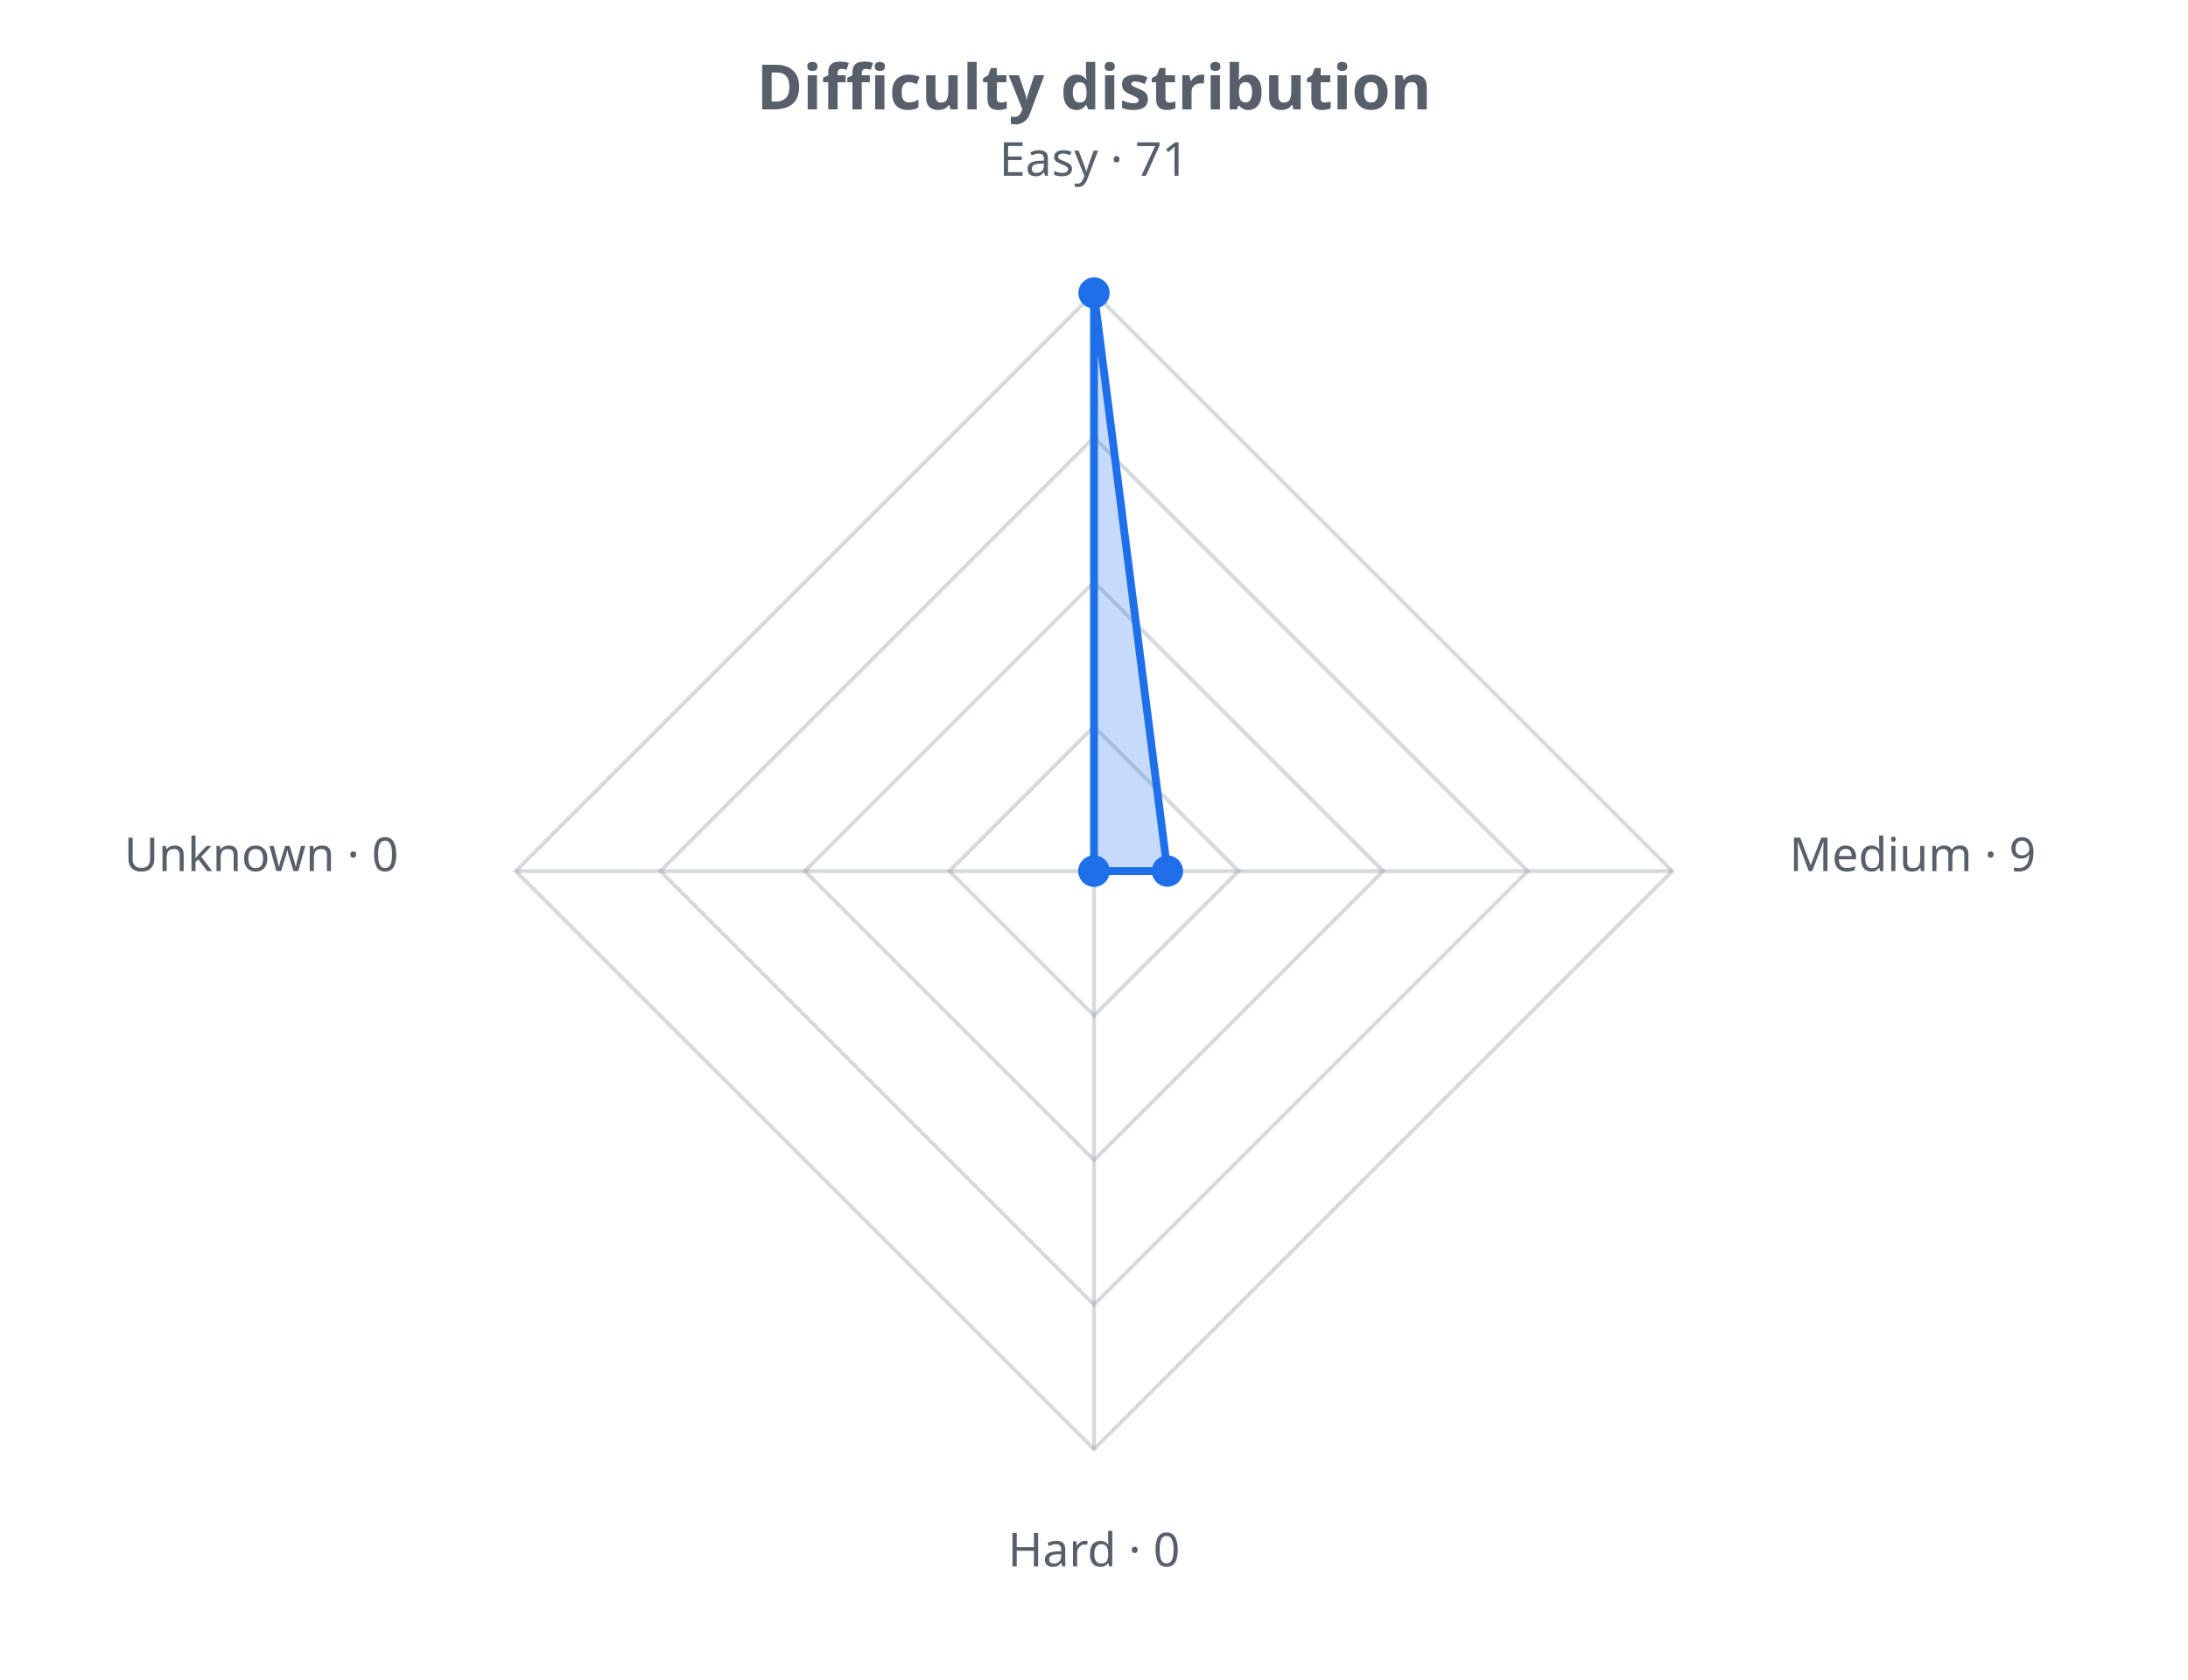
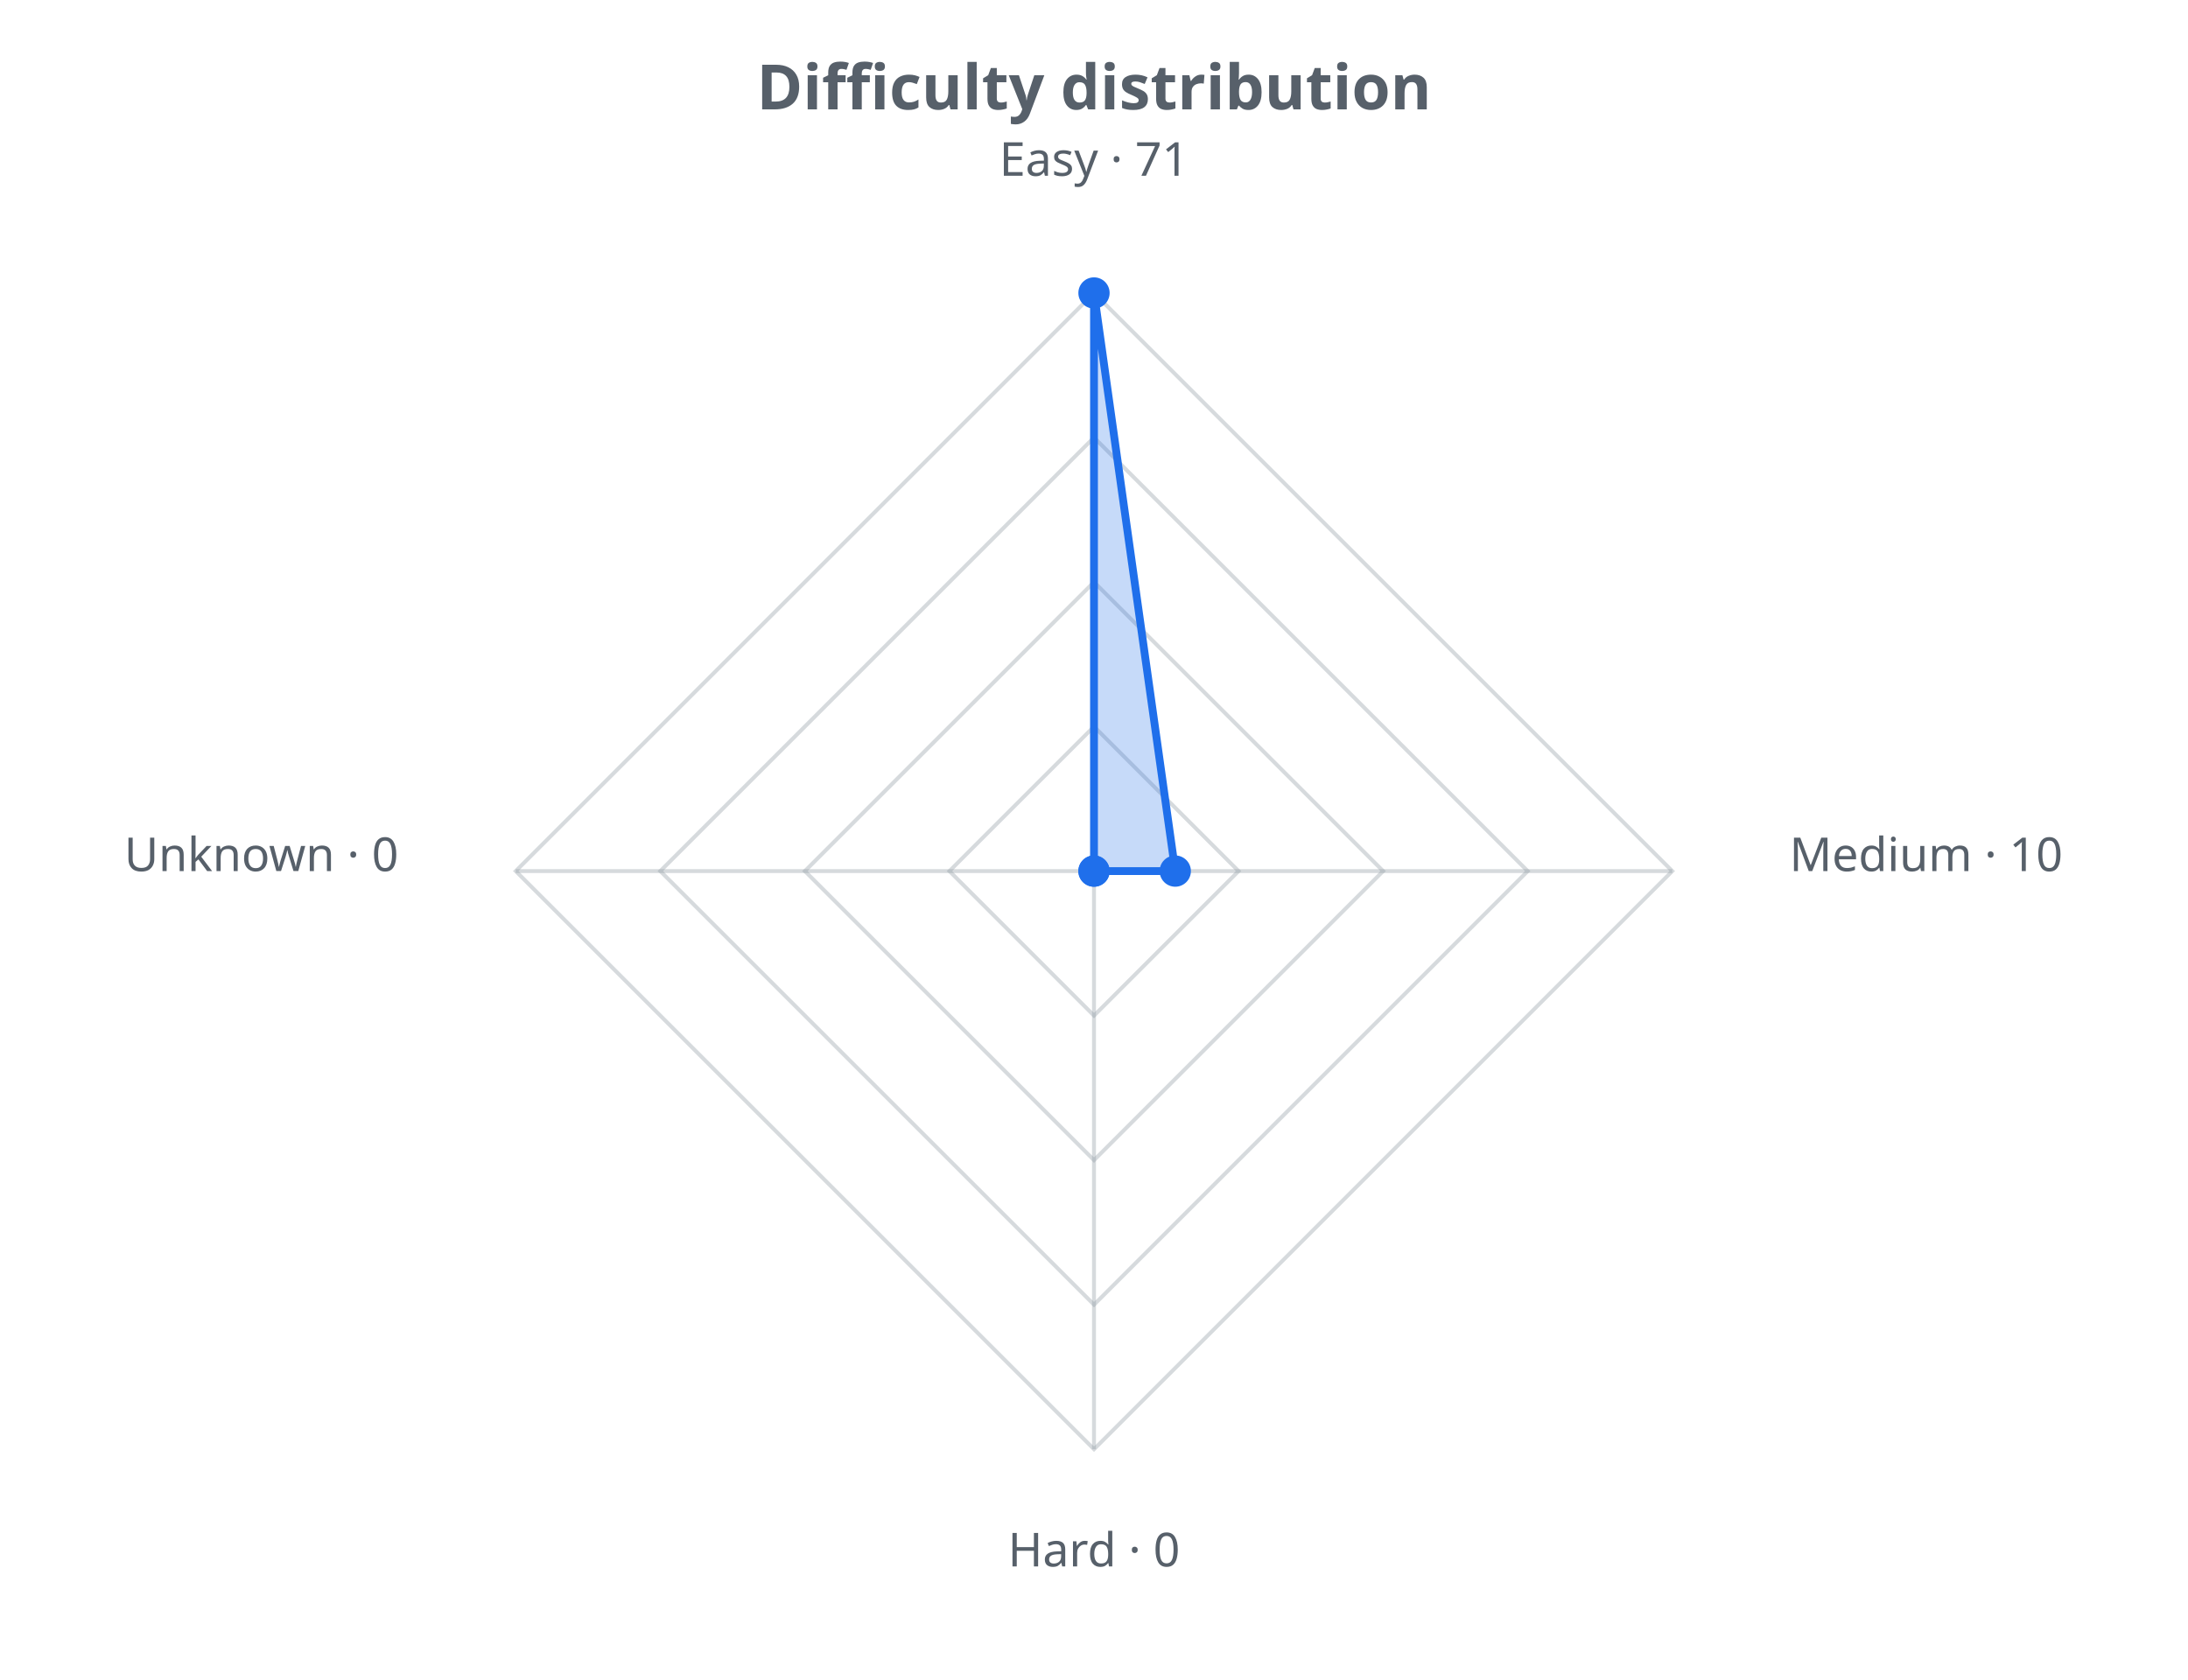
<svg xmlns="http://www.w3.org/2000/svg" width="560" height="430" viewBox="0 0 560 430" role="img">
  <defs>
    <style>.t{fill:#57606a;font-family:sans-serif}.g{stroke:#8b949e;stroke-opacity:.35;fill:none}@media (prefers-color-scheme: dark){.t{fill:#c9d1d9}.g{stroke:#8b949e}</style>
  </defs>
  <text class="t" x="280.0" y="28" text-anchor="middle" font-size="16" font-weight="bold">Difficulty distribution</text>
  <polygon class="g" stroke-width="1" points="280.0,186.0 317.0,223.0 280.0,260.0 243.0,223.0" />
  <polygon class="g" stroke-width="1" points="280.0,149.0 354.0,223.0 280.0,297.0 206.0,223.0" />
  <polygon class="g" stroke-width="1" points="280.0,112.0 391.0,223.0 280.0,334.0 169.0,223.0" />
  <polygon class="g" stroke-width="1" points="280.0,75.0 428.0,223.0 280.0,371.0 132.0,223.0" />
  <line class="g" x1="280.0" y1="223.0" x2="280.0" y2="75.0" />
  <line class="g" x1="280.0" y1="223.0" x2="428.0" y2="223.0" />
  <line class="g" x1="280.0" y1="223.0" x2="280.0" y2="371.0" />
  <line class="g" x1="280.0" y1="223.0" x2="132.0" y2="223.0" />
-   <polygon points="280.0,75.0 298.8,223.0 280.0,223.0 280.0,223.0" fill="#1f6feb" fill-opacity="0.25" stroke="#1f6feb" stroke-width="2" />
+   <polygon points="280.0,75.0 300.8,223.0 280.0,223.0 280.0,223.0" fill="#1f6feb" fill-opacity="0.25" stroke="#1f6feb" stroke-width="2" />
  <circle cx="280.0" cy="75.0" r="4" fill="#1f6feb" />
-   <circle cx="298.8" cy="223.0" r="4" fill="#1f6feb" />
+   <circle cx="300.8" cy="223.0" r="4" fill="#1f6feb" />
  <circle cx="280.0" cy="223.0" r="4" fill="#1f6feb" />
  <circle cx="280.0" cy="223.0" r="4" fill="#1f6feb" />
  <text class="t" x="280.0" y="45.0" text-anchor="middle" font-size="12">Easy · 71</text>
-   <text class="t" x="458.0" y="223.0" text-anchor="start" font-size="12">Medium · 9</text>
+   <text class="t" x="458.0" y="223.0" text-anchor="start" font-size="12">Medium · 10</text>
  <text class="t" x="280.0" y="401.0" text-anchor="middle" font-size="12">Hard · 0</text>
  <text class="t" x="102.0" y="223.0" text-anchor="end" font-size="12">Unknown · 0</text>
</svg>
